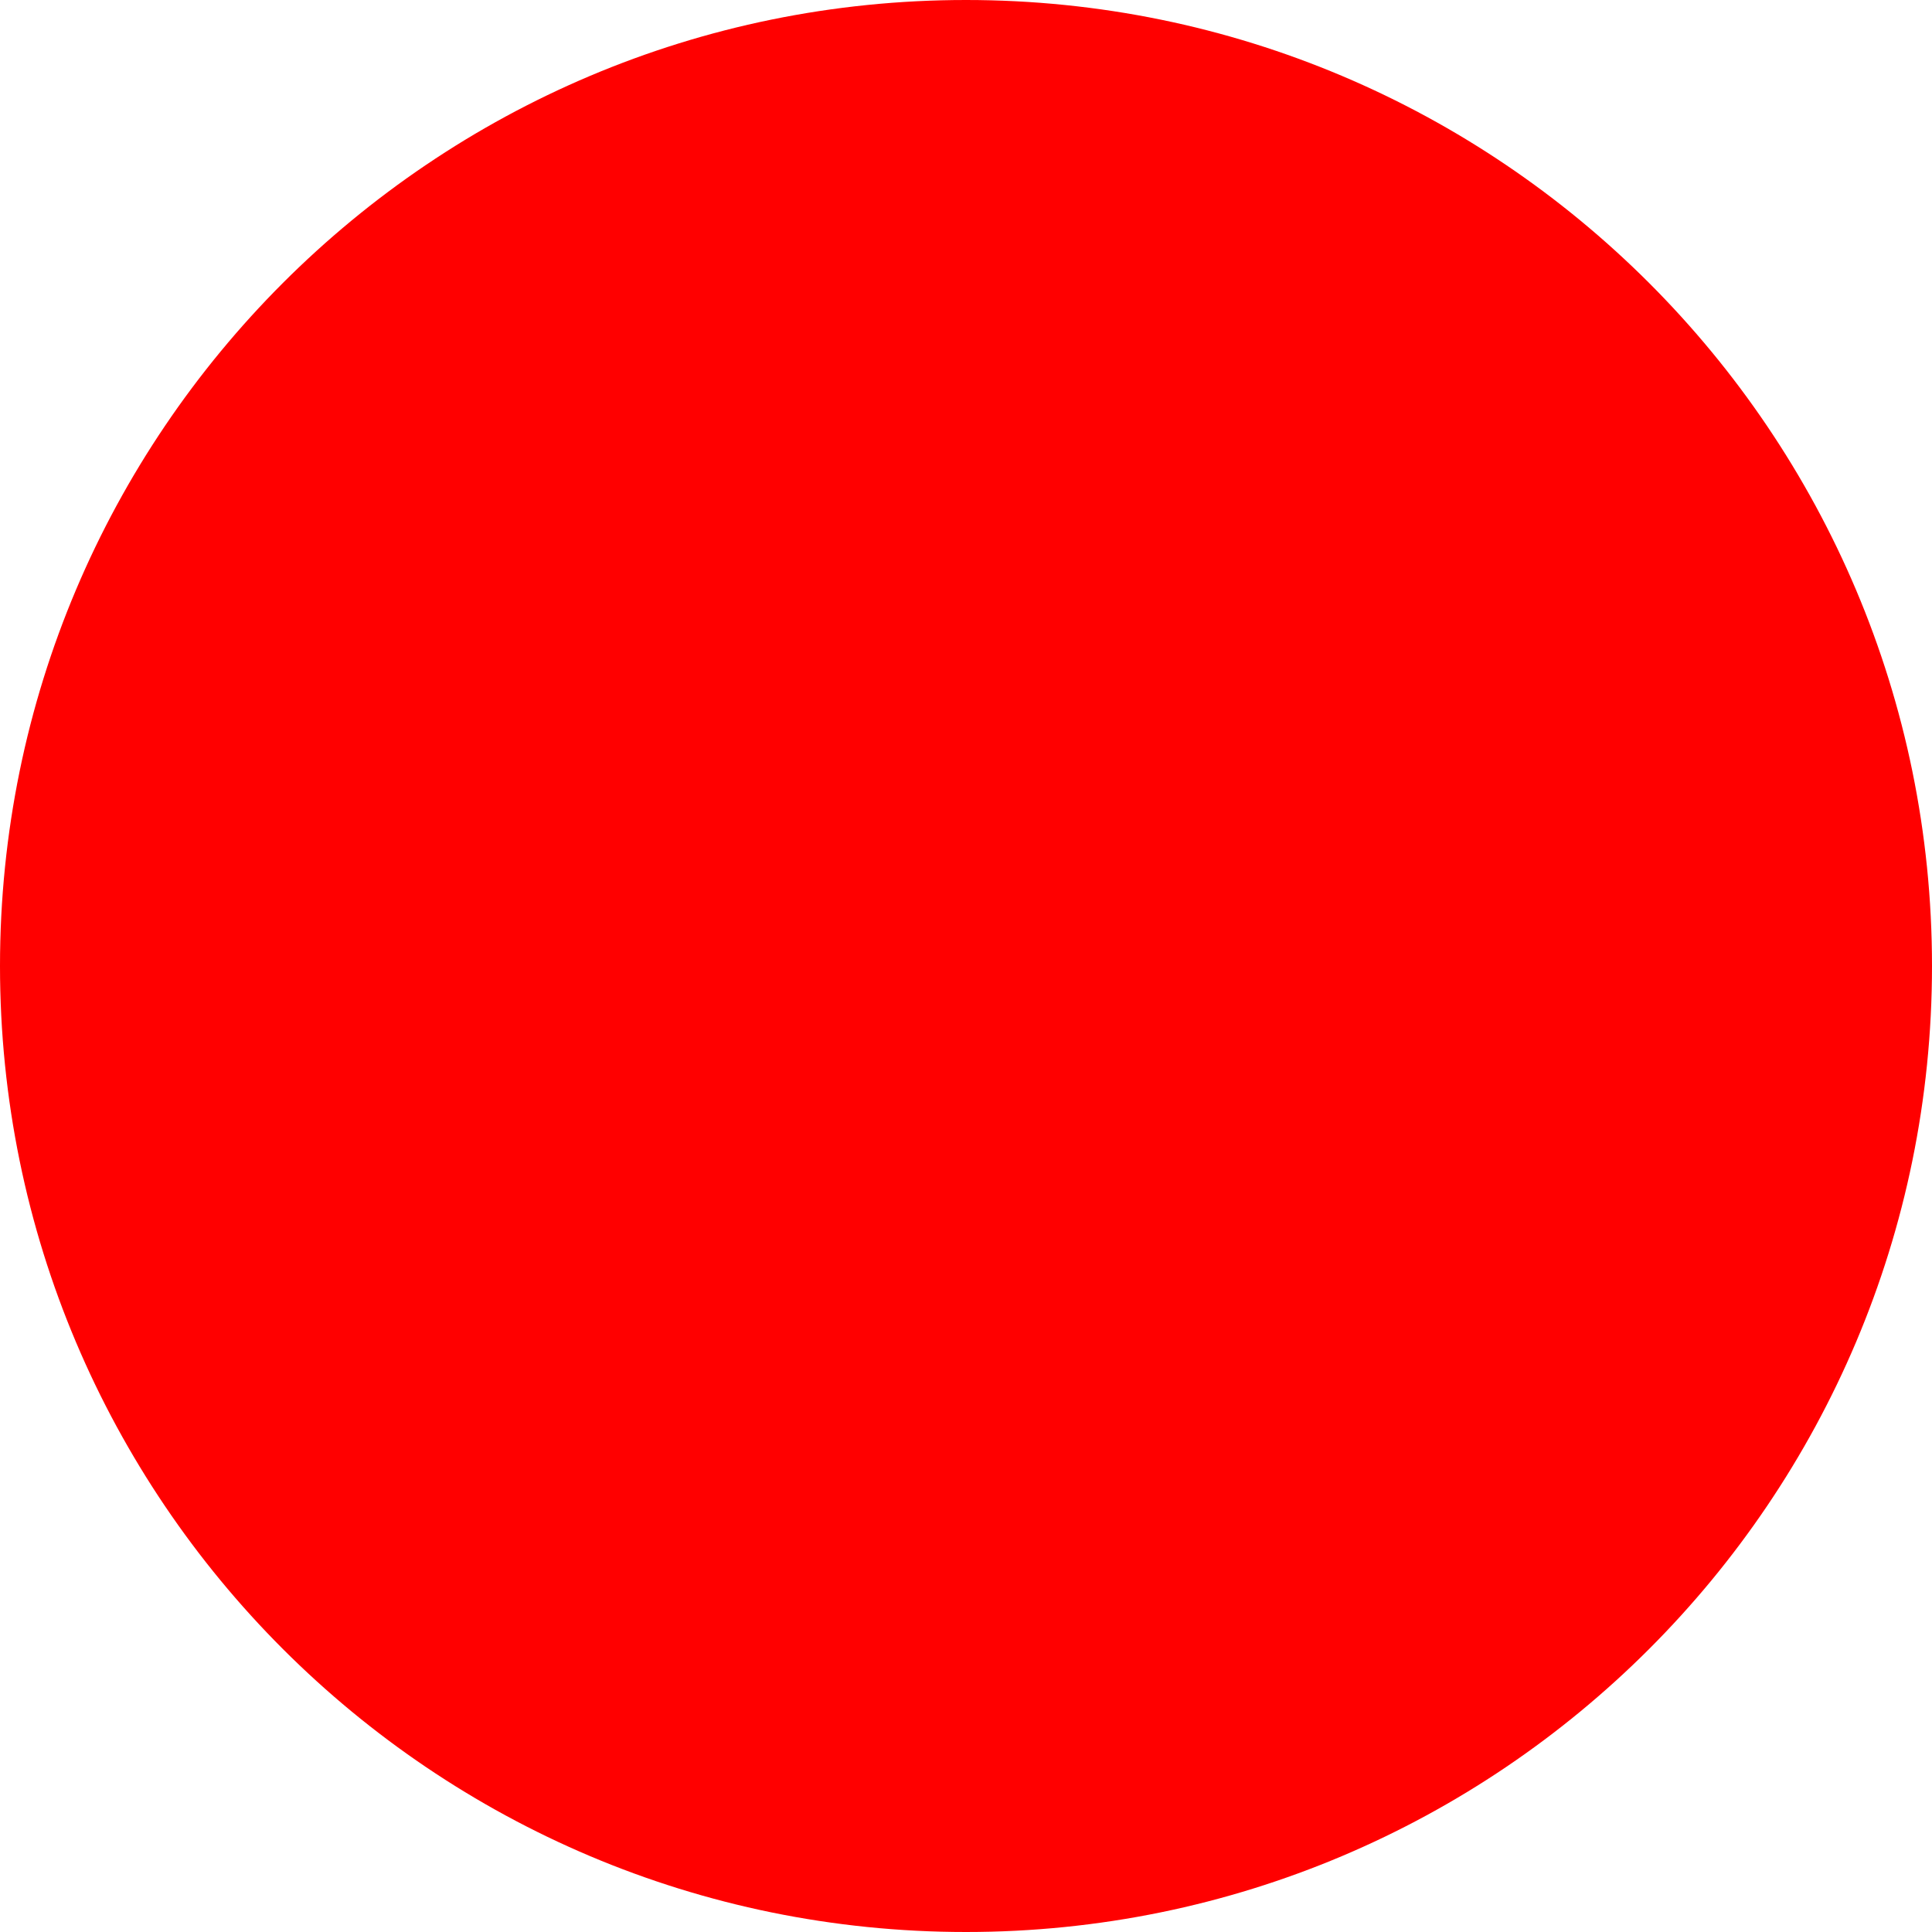
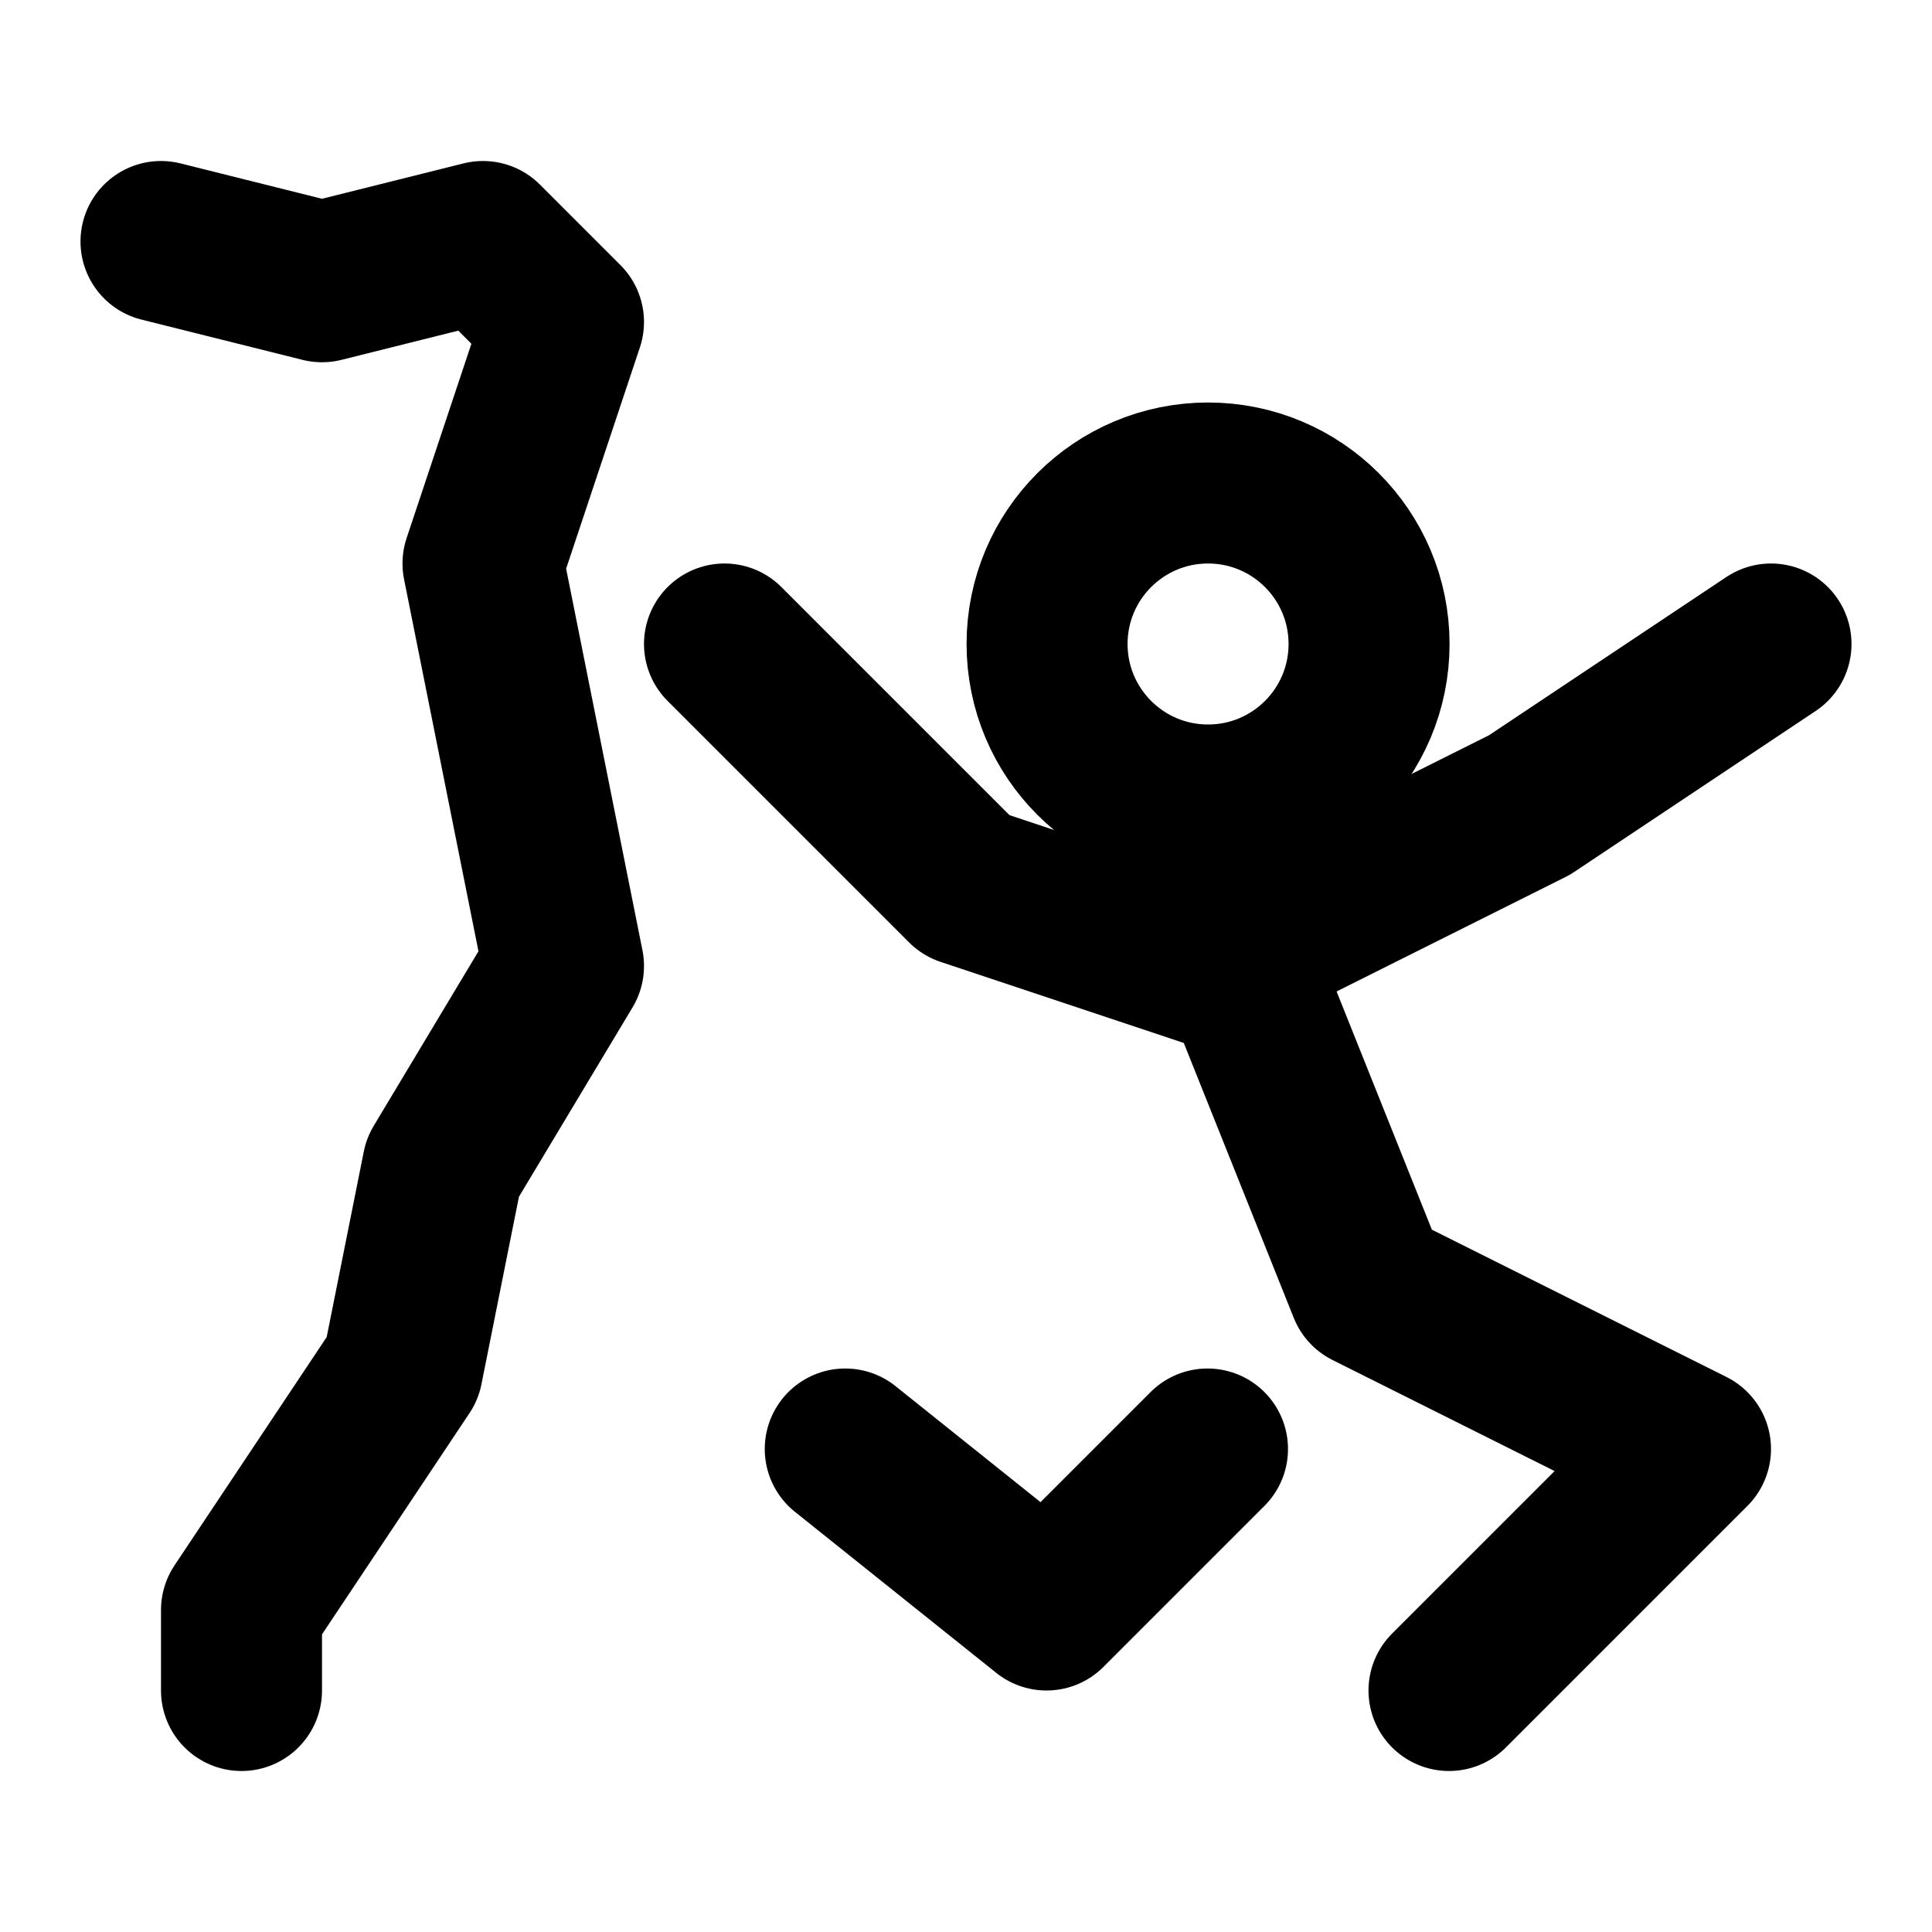
- <svg xmlns="http://www.w3.org/2000/svg" width="512" height="512">
-   <circle cx="256" cy="256" r="256" fill="red" />
+ <svg xmlns="http://www.w3.org/2000/svg" width="24" height="24" viewBox="0 0 24 24" fill="none" stroke="currentColor" stroke-width="2" stroke-linecap="round" stroke-linejoin="round" class="icon icon-tabler icons-tabler-outline icon-tabler-cliff-jumping">
+   <path stroke="none" d="M0 0h24v24H0z" fill="none" />
+   <path d="M10.5 18l2.5 2l2 -2" />
+   <path d="M18 21l3 -3l-4 -2l-2 -5" />
+   <path d="M9 8l3 3l3 1l4 -2l3 -2" />
+   <path d="M3 21v-1l2 -3l.5 -2.5l1.5 -2.5l-1 -5l1 -3l-1 -1l-2 .5l-2 -.5" />
+   <path d="M13.007 8a2 2 0 1 0 4 0a2 2 0 1 0 -4 0" />
</svg>
